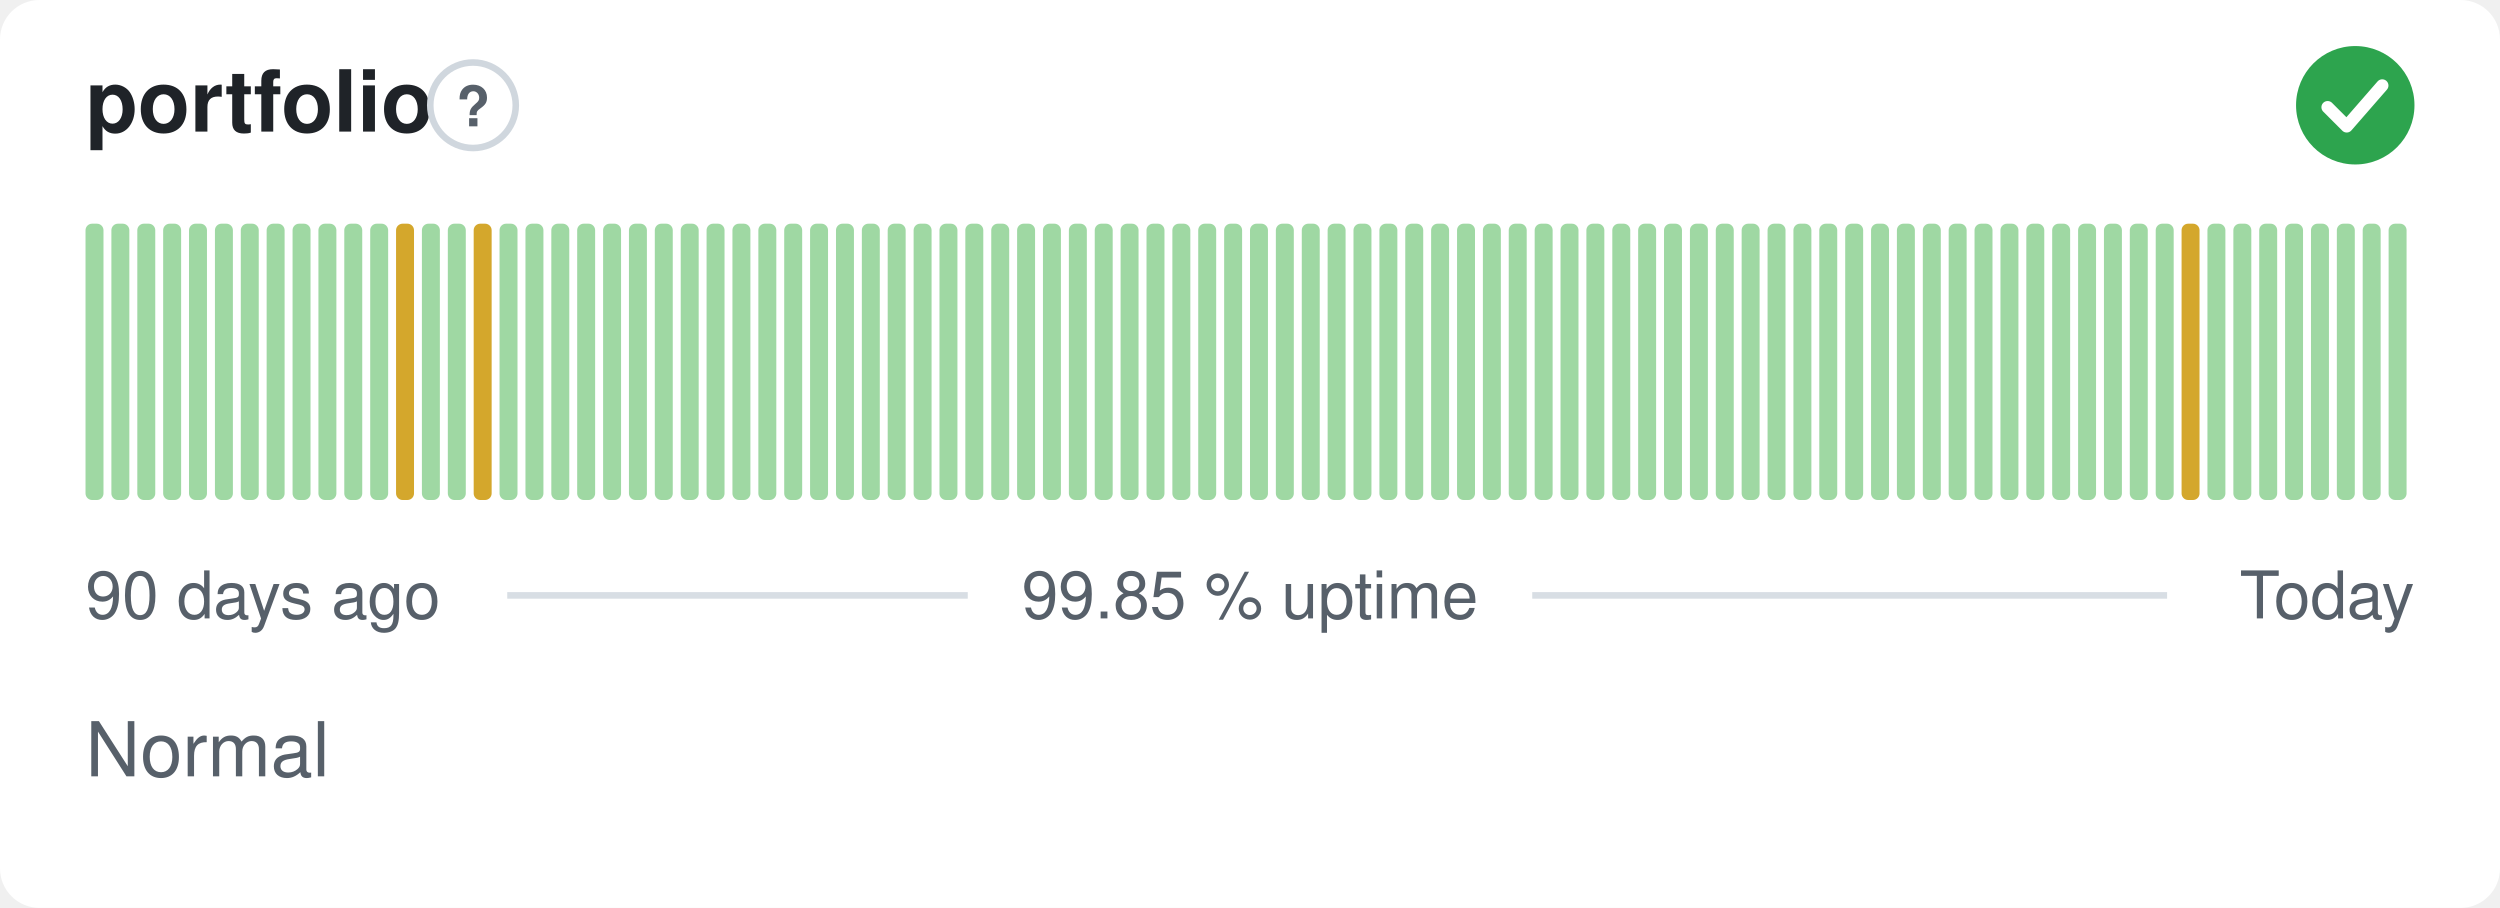
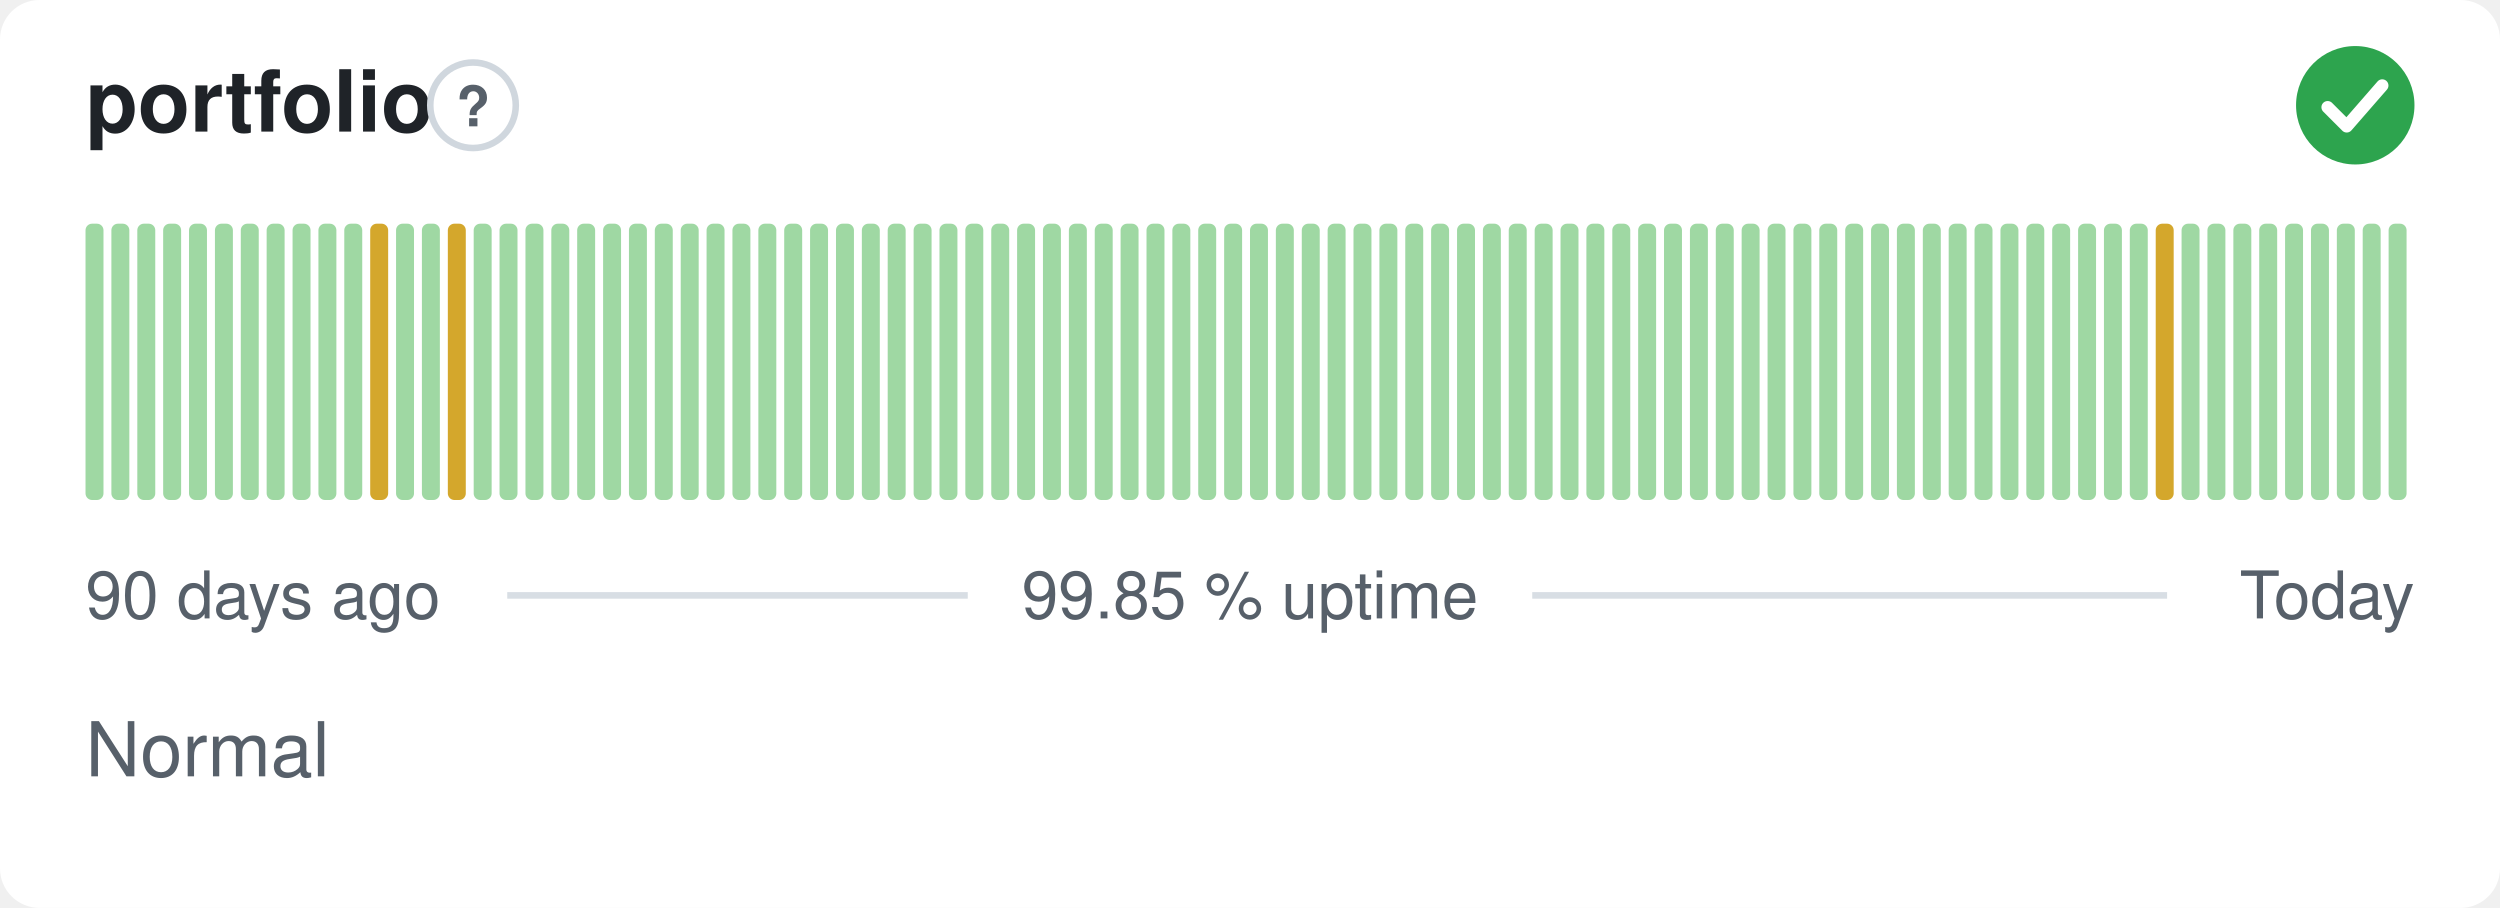
<svg xmlns="http://www.w3.org/2000/svg" width="380" height="138" viewBox="0 0 380 138" role="img" aria-label="portfolio: Normal, 99.85 % uptime over the last 90 days" font-family="-apple-system,BlinkMacSystemFont,'Segoe UI',Helvetica,Arial,sans-serif">
  <style>
    @media (prefers-color-scheme: dark) {
      .bg { fill: #0d1117 }
      .title { fill: #e6edf3 }
      .muted { fill: #8b949e }
      .hint { stroke: #30363d }
      .rule { stroke: #30363d }
      .nodata { fill: #21262d }
    }
  </style>
  <rect class="bg" width="380" height="138" rx="6" fill="#ffffff" />
  <text class="title" x="13" y="20" font-size="13" font-weight="600" fill="#1f2328">portfolio</text>
  <circle class="hint" cx="71.9" cy="16" r="6.5" fill="none" stroke="#d0d7de" stroke-width="1" />
  <text class="muted" x="71.9" y="19.2" text-anchor="middle" font-size="8.5" font-weight="700" fill="#57606a">?</text>
  <circle cx="358" cy="16" r="9" fill="#2da44e" />
  <path d="M353.80 16.30l2.90 2.90 5.40 -6.20" fill="none" stroke="#fff" stroke-width="1.89" stroke-linecap="round" stroke-linejoin="round" />
  <rect x="13.00" y="34.00" width="2.73" height="42.00" rx="1" fill="#9fd8a3" />
  <rect x="16.93" y="34.00" width="2.73" height="42.00" rx="1" fill="#9fd8a3" />
  <rect x="20.87" y="34.00" width="2.73" height="42.00" rx="1" fill="#9fd8a3" />
  <rect x="24.80" y="34.00" width="2.73" height="42.00" rx="1" fill="#9fd8a3" />
  <rect x="28.73" y="34.00" width="2.73" height="42.00" rx="1" fill="#9fd8a3" />
  <rect x="32.67" y="34.00" width="2.73" height="42.00" rx="1" fill="#9fd8a3" />
  <rect x="36.60" y="34.00" width="2.73" height="42.00" rx="1" fill="#9fd8a3" />
  <rect x="40.53" y="34.00" width="2.73" height="42.00" rx="1" fill="#9fd8a3" />
  <rect x="44.47" y="34.00" width="2.73" height="42.00" rx="1" fill="#9fd8a3" />
  <rect x="48.40" y="34.00" width="2.73" height="42.00" rx="1" fill="#9fd8a3" />
  <rect x="52.33" y="34.00" width="2.73" height="42.00" rx="1" fill="#9fd8a3" />
-   <rect x="56.27" y="34.00" width="2.73" height="42.00" rx="1" fill="#9fd8a3" />
-   <rect x="60.20" y="34.00" width="2.73" height="42.00" rx="1" fill="#d4a72c" />
+   <rect x="56.27" y="34.00" width="2.73" height="42.00" rx="1" fill="#d4a72c" />
+   <rect x="60.20" y="34.00" width="2.73" height="42.00" rx="1" fill="#9fd8a3" />
  <rect x="64.13" y="34.00" width="2.73" height="42.00" rx="1" fill="#9fd8a3" />
-   <rect x="68.07" y="34.00" width="2.73" height="42.00" rx="1" fill="#9fd8a3" />
-   <rect x="72.00" y="34.00" width="2.73" height="42.00" rx="1" fill="#d4a72c" />
+   <rect x="68.07" y="34.00" width="2.73" height="42.00" rx="1" fill="#d4a72c" />
+   <rect x="72.00" y="34.00" width="2.73" height="42.00" rx="1" fill="#9fd8a3" />
  <rect x="75.93" y="34.00" width="2.73" height="42.00" rx="1" fill="#9fd8a3" />
  <rect x="79.87" y="34.00" width="2.73" height="42.00" rx="1" fill="#9fd8a3" />
  <rect x="83.80" y="34.00" width="2.73" height="42.00" rx="1" fill="#9fd8a3" />
  <rect x="87.73" y="34.00" width="2.73" height="42.00" rx="1" fill="#9fd8a3" />
  <rect x="91.67" y="34.00" width="2.73" height="42.00" rx="1" fill="#9fd8a3" />
  <rect x="95.60" y="34.00" width="2.73" height="42.00" rx="1" fill="#9fd8a3" />
  <rect x="99.53" y="34.00" width="2.73" height="42.00" rx="1" fill="#9fd8a3" />
  <rect x="103.47" y="34.00" width="2.73" height="42.00" rx="1" fill="#9fd8a3" />
  <rect x="107.40" y="34.00" width="2.73" height="42.00" rx="1" fill="#9fd8a3" />
  <rect x="111.33" y="34.00" width="2.73" height="42.00" rx="1" fill="#9fd8a3" />
  <rect x="115.27" y="34.00" width="2.73" height="42.00" rx="1" fill="#9fd8a3" />
  <rect x="119.20" y="34.00" width="2.73" height="42.00" rx="1" fill="#9fd8a3" />
  <rect x="123.13" y="34.00" width="2.73" height="42.00" rx="1" fill="#9fd8a3" />
  <rect x="127.07" y="34.00" width="2.73" height="42.00" rx="1" fill="#9fd8a3" />
  <rect x="131.00" y="34.00" width="2.73" height="42.00" rx="1" fill="#9fd8a3" />
  <rect x="134.93" y="34.00" width="2.73" height="42.00" rx="1" fill="#9fd8a3" />
  <rect x="138.87" y="34.00" width="2.73" height="42.00" rx="1" fill="#9fd8a3" />
  <rect x="142.80" y="34.00" width="2.73" height="42.00" rx="1" fill="#9fd8a3" />
  <rect x="146.73" y="34.00" width="2.73" height="42.00" rx="1" fill="#9fd8a3" />
  <rect x="150.67" y="34.00" width="2.73" height="42.00" rx="1" fill="#9fd8a3" />
  <rect x="154.60" y="34.00" width="2.73" height="42.00" rx="1" fill="#9fd8a3" />
  <rect x="158.53" y="34.00" width="2.73" height="42.00" rx="1" fill="#9fd8a3" />
  <rect x="162.47" y="34.00" width="2.73" height="42.00" rx="1" fill="#9fd8a3" />
  <rect x="166.40" y="34.00" width="2.73" height="42.00" rx="1" fill="#9fd8a3" />
  <rect x="170.33" y="34.00" width="2.73" height="42.00" rx="1" fill="#9fd8a3" />
  <rect x="174.27" y="34.00" width="2.73" height="42.00" rx="1" fill="#9fd8a3" />
  <rect x="178.20" y="34.00" width="2.73" height="42.00" rx="1" fill="#9fd8a3" />
  <rect x="182.13" y="34.00" width="2.73" height="42.00" rx="1" fill="#9fd8a3" />
  <rect x="186.07" y="34.00" width="2.73" height="42.00" rx="1" fill="#9fd8a3" />
  <rect x="190.00" y="34.00" width="2.73" height="42.00" rx="1" fill="#9fd8a3" />
  <rect x="193.93" y="34.00" width="2.73" height="42.00" rx="1" fill="#9fd8a3" />
  <rect x="197.87" y="34.00" width="2.73" height="42.00" rx="1" fill="#9fd8a3" />
  <rect x="201.80" y="34.00" width="2.73" height="42.00" rx="1" fill="#9fd8a3" />
  <rect x="205.73" y="34.00" width="2.73" height="42.00" rx="1" fill="#9fd8a3" />
  <rect x="209.67" y="34.00" width="2.73" height="42.00" rx="1" fill="#9fd8a3" />
  <rect x="213.60" y="34.00" width="2.73" height="42.00" rx="1" fill="#9fd8a3" />
  <rect x="217.53" y="34.00" width="2.73" height="42.00" rx="1" fill="#9fd8a3" />
  <rect x="221.47" y="34.00" width="2.73" height="42.00" rx="1" fill="#9fd8a3" />
  <rect x="225.40" y="34.00" width="2.73" height="42.00" rx="1" fill="#9fd8a3" />
  <rect x="229.33" y="34.00" width="2.73" height="42.00" rx="1" fill="#9fd8a3" />
  <rect x="233.27" y="34.00" width="2.73" height="42.00" rx="1" fill="#9fd8a3" />
  <rect x="237.20" y="34.00" width="2.73" height="42.00" rx="1" fill="#9fd8a3" />
  <rect x="241.13" y="34.00" width="2.73" height="42.00" rx="1" fill="#9fd8a3" />
  <rect x="245.07" y="34.00" width="2.73" height="42.00" rx="1" fill="#9fd8a3" />
  <rect x="249.00" y="34.00" width="2.73" height="42.00" rx="1" fill="#9fd8a3" />
  <rect x="252.93" y="34.00" width="2.73" height="42.00" rx="1" fill="#9fd8a3" />
  <rect x="256.87" y="34.00" width="2.73" height="42.00" rx="1" fill="#9fd8a3" />
  <rect x="260.80" y="34.00" width="2.73" height="42.00" rx="1" fill="#9fd8a3" />
  <rect x="264.73" y="34.00" width="2.73" height="42.00" rx="1" fill="#9fd8a3" />
  <rect x="268.67" y="34.00" width="2.73" height="42.00" rx="1" fill="#9fd8a3" />
  <rect x="272.60" y="34.00" width="2.73" height="42.00" rx="1" fill="#9fd8a3" />
  <rect x="276.53" y="34.00" width="2.73" height="42.00" rx="1" fill="#9fd8a3" />
  <rect x="280.47" y="34.00" width="2.73" height="42.00" rx="1" fill="#9fd8a3" />
  <rect x="284.40" y="34.00" width="2.73" height="42.00" rx="1" fill="#9fd8a3" />
  <rect x="288.33" y="34.00" width="2.73" height="42.00" rx="1" fill="#9fd8a3" />
  <rect x="292.27" y="34.00" width="2.73" height="42.00" rx="1" fill="#9fd8a3" />
  <rect x="296.20" y="34.00" width="2.73" height="42.00" rx="1" fill="#9fd8a3" />
  <rect x="300.13" y="34.00" width="2.73" height="42.00" rx="1" fill="#9fd8a3" />
  <rect x="304.07" y="34.00" width="2.73" height="42.00" rx="1" fill="#9fd8a3" />
  <rect x="308.00" y="34.00" width="2.73" height="42.00" rx="1" fill="#9fd8a3" />
  <rect x="311.93" y="34.00" width="2.73" height="42.00" rx="1" fill="#9fd8a3" />
  <rect x="315.87" y="34.00" width="2.73" height="42.00" rx="1" fill="#9fd8a3" />
  <rect x="319.80" y="34.00" width="2.73" height="42.00" rx="1" fill="#9fd8a3" />
  <rect x="323.73" y="34.00" width="2.73" height="42.00" rx="1" fill="#9fd8a3" />
-   <rect x="327.67" y="34.00" width="2.73" height="42.00" rx="1" fill="#9fd8a3" />
-   <rect x="331.60" y="34.00" width="2.73" height="42.00" rx="1" fill="#d4a72c" />
+   <rect x="327.67" y="34.00" width="2.73" height="42.00" rx="1" fill="#d4a72c" />
+   <rect x="331.60" y="34.00" width="2.73" height="42.00" rx="1" fill="#9fd8a3" />
  <rect x="335.53" y="34.00" width="2.73" height="42.00" rx="1" fill="#9fd8a3" />
  <rect x="339.47" y="34.00" width="2.73" height="42.00" rx="1" fill="#9fd8a3" />
  <rect x="343.40" y="34.00" width="2.73" height="42.00" rx="1" fill="#9fd8a3" />
  <rect x="347.33" y="34.00" width="2.73" height="42.00" rx="1" fill="#9fd8a3" />
  <rect x="351.27" y="34.00" width="2.73" height="42.00" rx="1" fill="#9fd8a3" />
  <rect x="355.20" y="34.00" width="2.73" height="42.00" rx="1" fill="#9fd8a3" />
  <rect x="359.13" y="34.00" width="2.73" height="42.00" rx="1" fill="#9fd8a3" />
  <rect x="363.07" y="34.00" width="2.73" height="42.00" rx="1" fill="#9fd8a3" />
  <text class="muted" x="13" y="94" font-size="10" fill="#57606a">90 days ago</text>
  <text class="muted" x="190" y="94" text-anchor="middle" font-size="10" fill="#57606a">99.85 % uptime</text>
  <text class="muted" x="367" y="94" text-anchor="end" font-size="10" fill="#57606a">Today</text>
  <line class="rule" x1="77.1" y1="90.5" x2="147.1" y2="90.5" stroke="#d8dee4" stroke-width="1" />
  <line class="rule" x1="232.9" y1="90.5" x2="329.4" y2="90.5" stroke="#d8dee4" stroke-width="1" />
  <text class="muted" x="13" y="118" font-size="11.5" fill="#57606a">Normal</text>
</svg>
